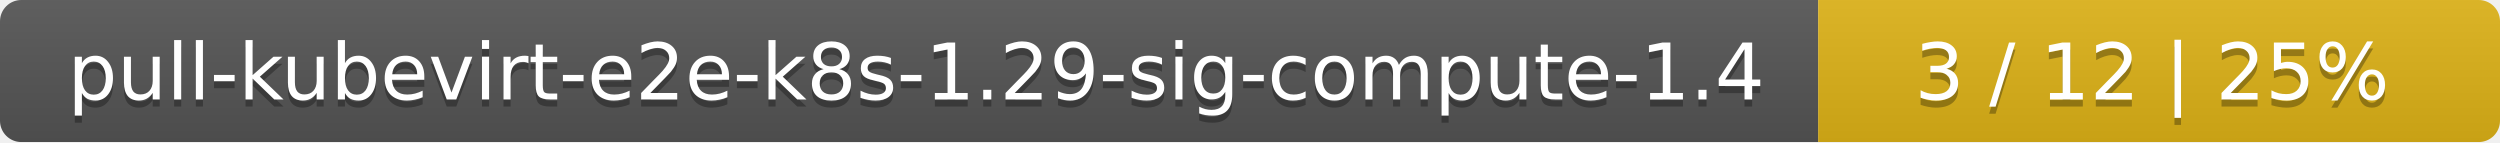
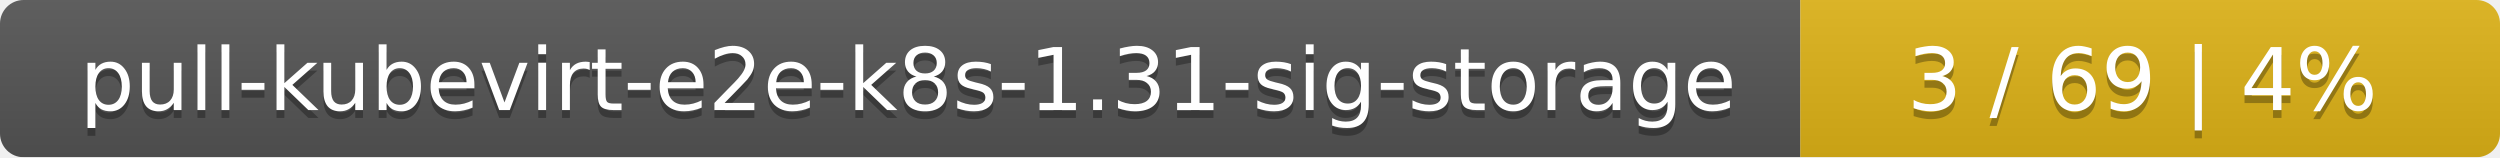
- <svg xmlns="http://www.w3.org/2000/svg" width="352" height="20">
+ <svg xmlns="http://www.w3.org/2000/svg" width="318" height="20">
  <linearGradient id="smooth" x2="0" y2="100%">
    <stop offset="0" stop-color="#bbb" stop-opacity=".1" />
    <stop offset="1" stop-opacity=".1" />
  </linearGradient>
  <mask id="round">
-     <rect width="352" height="20" rx="3" fill="#fff" />
+     <rect width="318" height="20" rx="3" fill="#fff" />
  </mask>
  <g mask="url(#round)">
-     <rect width="256" height="20" fill="#555" />
-     <rect x="256" width="96" height="20" fill="#dfb317" />
-     <rect width="352" height="20" fill="url(#smooth)" />
+     <rect width="229" height="20" fill="#555" />
+     <rect x="229" width="89" height="20" fill="#dfb317" />
+     <rect width="318" height="20" fill="url(#smooth)" />
  </g>
  <g fill="#fff" text-anchor="middle" font-family="DejaVu Sans,Verdana,Geneva,sans-serif" font-size="11">
-     <text x="129" y="15" fill="#010101" fill-opacity=".3">pull-kubevirt-e2e-k8s-1.29-sig-compute-1.4</text>
-     <text x="129" y="14">pull-kubevirt-e2e-k8s-1.29-sig-compute-1.4</text>
-     <text x="303" y="15" fill="#010101" fill-opacity=".3">3 / 12    |    25%</text>
-     <text x="303" y="14">3 / 12    |    25%</text>
+     <text x="115.5" y="15" fill="#010101" fill-opacity=".3">pull-kubevirt-e2e-k8s-1.31-sig-storage</text>
+     <text x="115.5" y="14">pull-kubevirt-e2e-k8s-1.31-sig-storage</text>
+     <text x="272.5" y="15" fill="#010101" fill-opacity=".3">3 / 69    |    4%</text>
+     <text x="272.5" y="14">3 / 69    |    4%</text>
  </g>
</svg>
